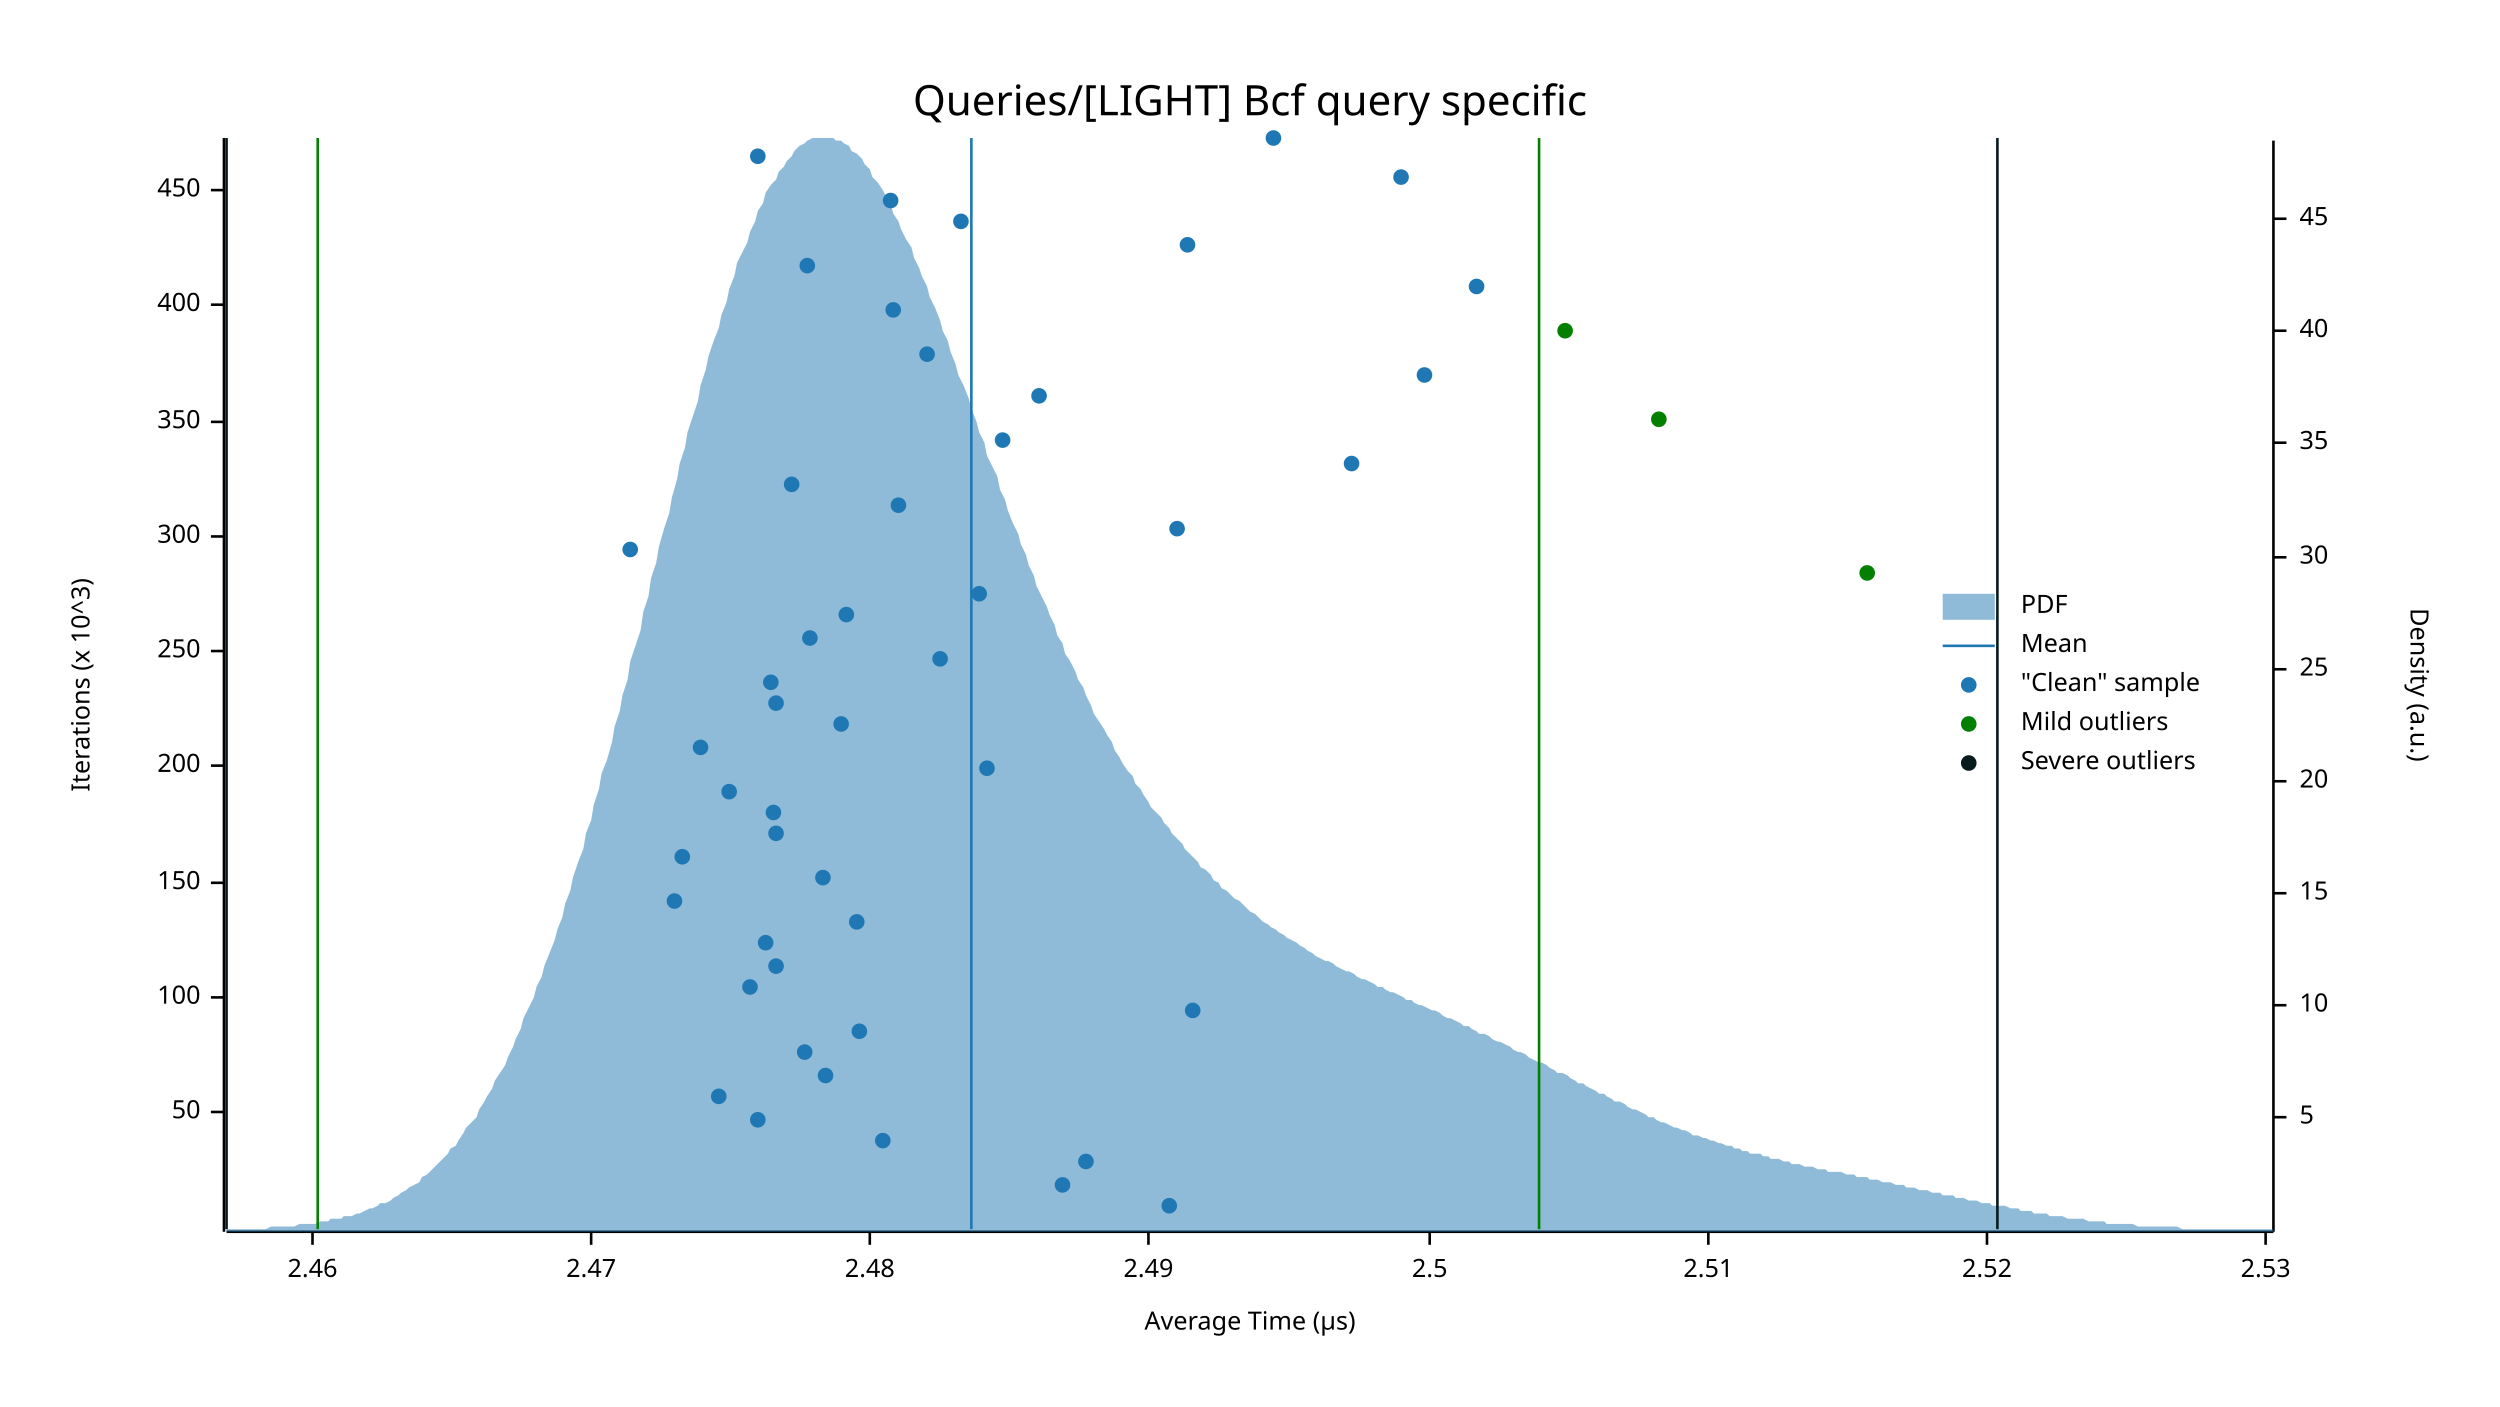
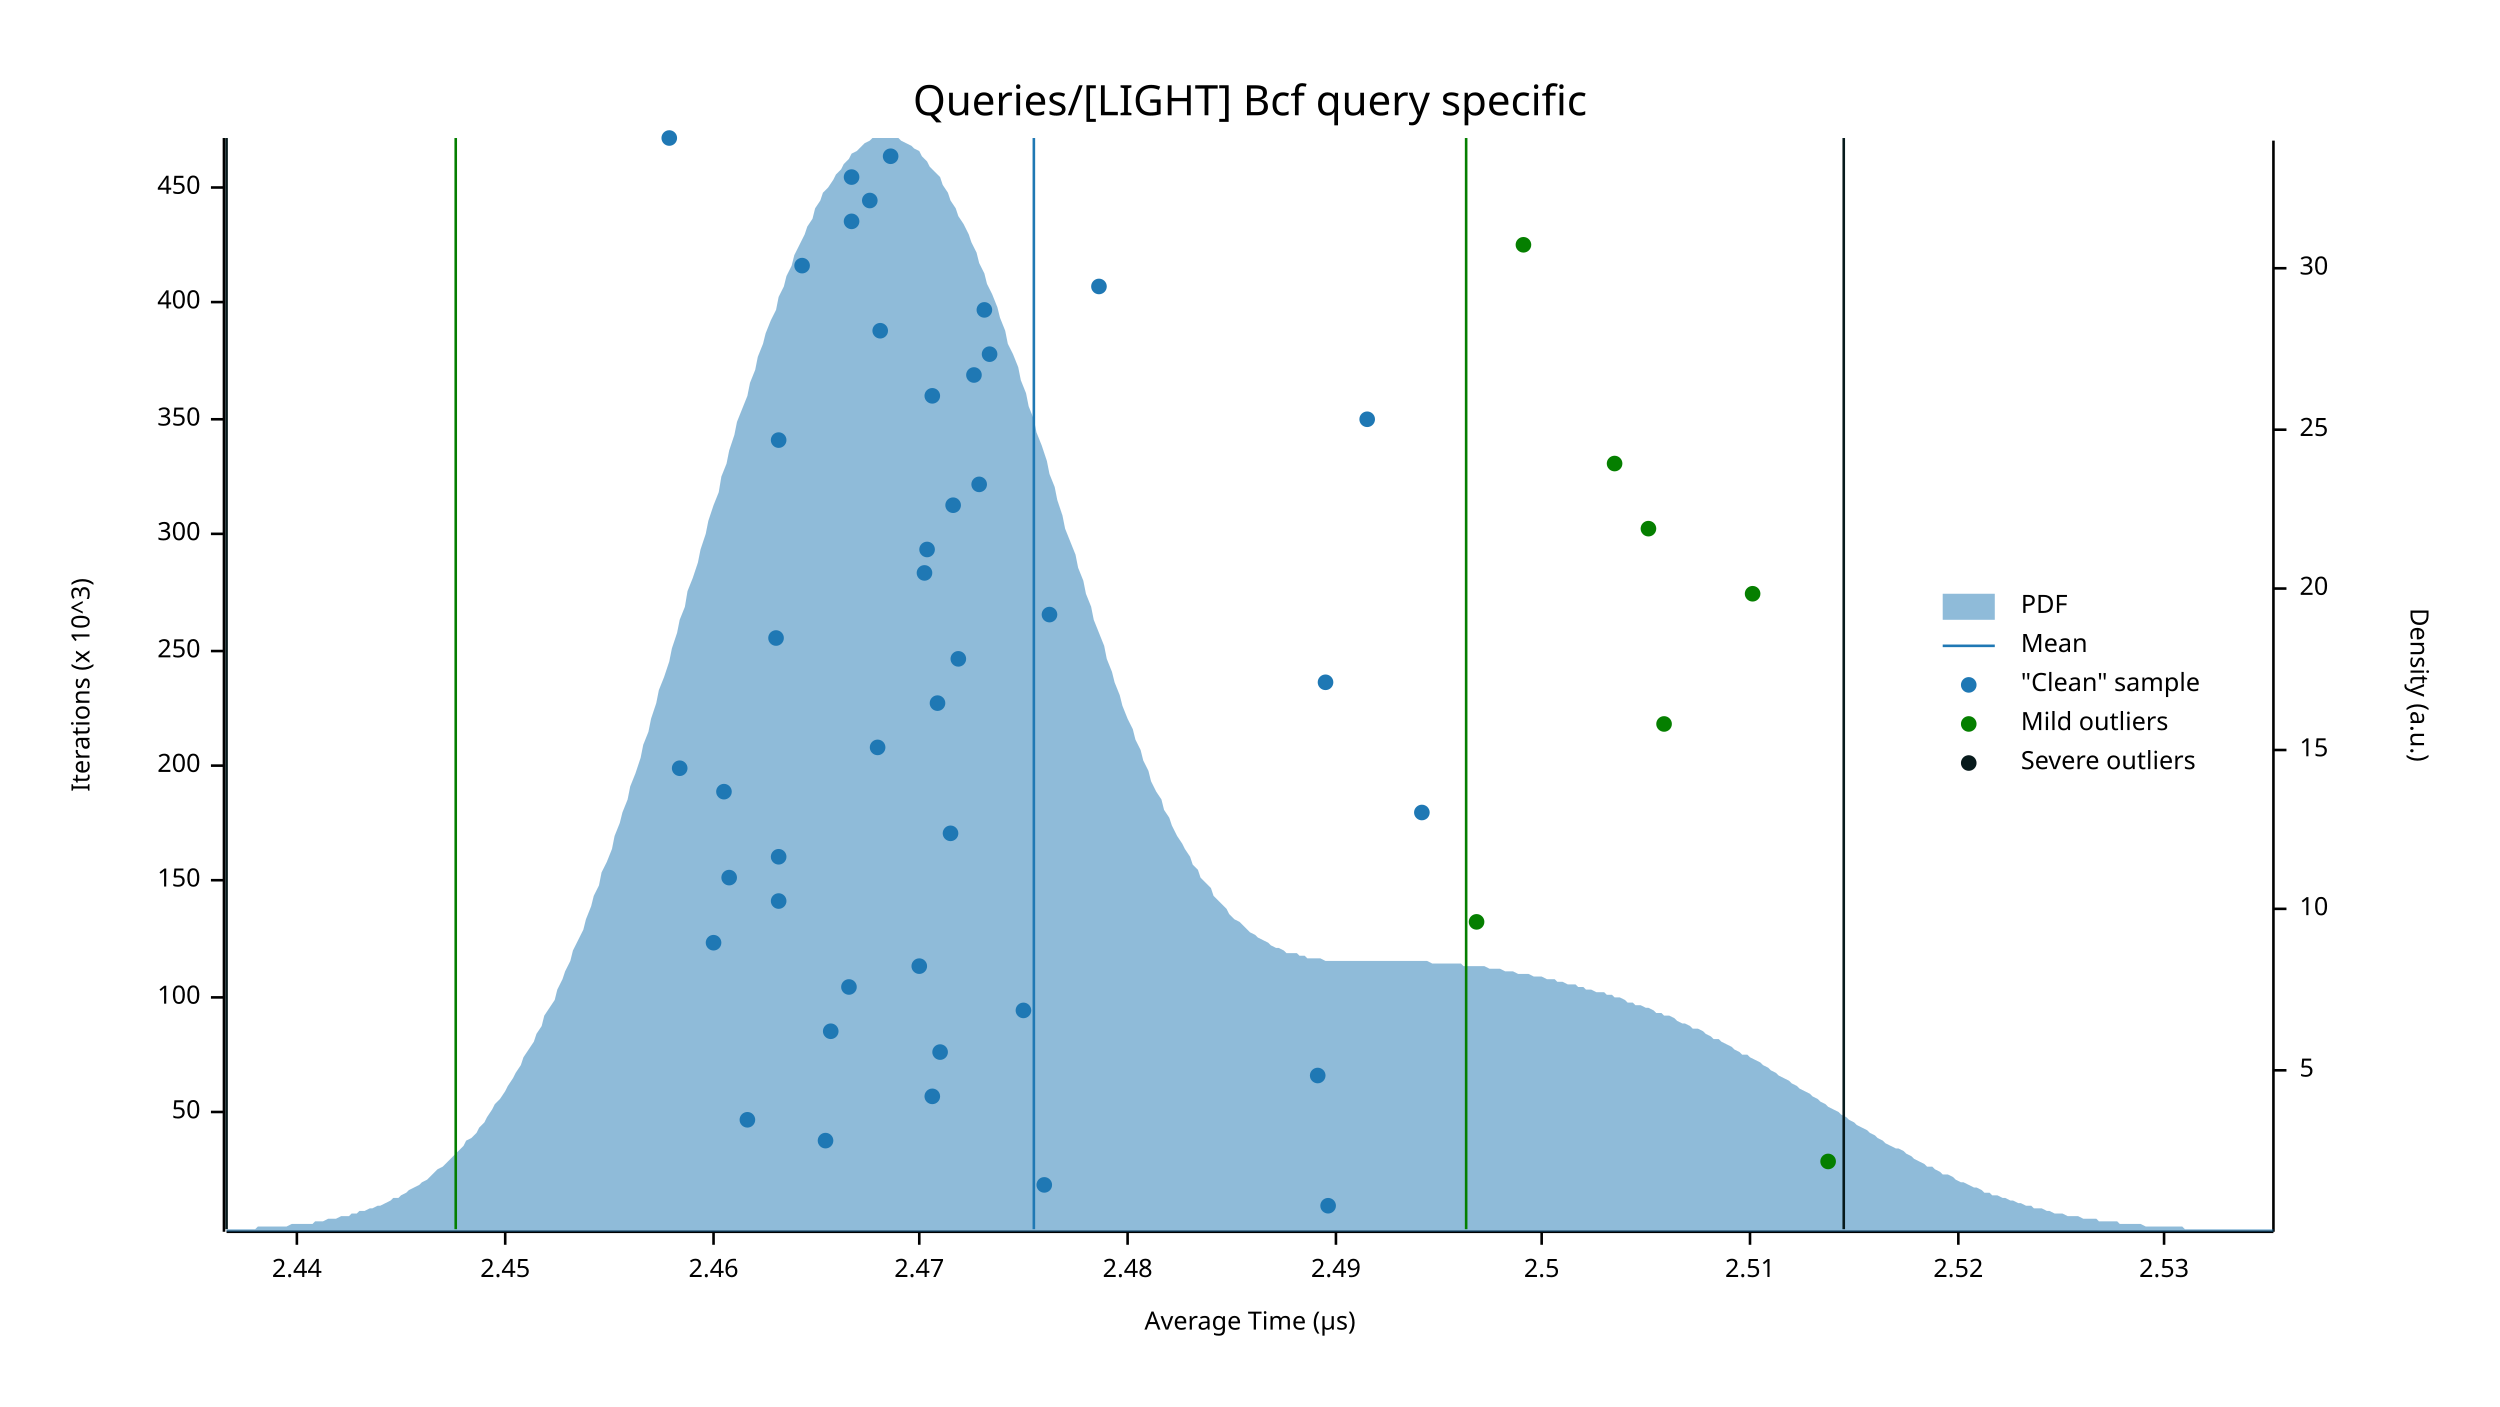
<svg xmlns="http://www.w3.org/2000/svg" width="960" height="540" viewBox="0 0 960 540">
  <text x="480" y="32" dy="0.76em" text-anchor="middle" font-family="sans-serif" font-size="16.129" opacity="1" fill="#000000">
Queries/[LIGHT] Bcf query specific
</text>
  <text x="27" y="263" dy="0.76em" text-anchor="middle" font-family="sans-serif" font-size="9.677" opacity="1" fill="#000000" transform="rotate(270, 27, 263)">
Iterations (x 10^3)
</text>
  <text x="480" y="513" dy="-0.5ex" text-anchor="middle" font-family="sans-serif" font-size="9.677" opacity="1" fill="#000000">
Average Time (µs)
</text>
  <polyline fill="none" opacity="1" stroke="#000000" stroke-width="1" points="86,53 86,473 " />
  <text x="77" y="427" dy="0.5ex" text-anchor="end" font-family="sans-serif" font-size="9.677" opacity="1" fill="#000000">
50
</text>
  <polyline fill="none" opacity="1" stroke="#000000" stroke-width="1" points="81,427 86,427 " />
  <text x="77" y="383" dy="0.5ex" text-anchor="end" font-family="sans-serif" font-size="9.677" opacity="1" fill="#000000">
100
</text>
  <polyline fill="none" opacity="1" stroke="#000000" stroke-width="1" points="81,383 86,383 " />
-   <text x="77" y="339" dy="0.5ex" text-anchor="end" font-family="sans-serif" font-size="9.677" opacity="1" fill="#000000">
+   <text x="77" y="338" dy="0.5ex" text-anchor="end" font-family="sans-serif" font-size="9.677" opacity="1" fill="#000000">
150
</text>
-   <polyline fill="none" opacity="1" stroke="#000000" stroke-width="1" points="81,339 86,339 " />
+   <polyline fill="none" opacity="1" stroke="#000000" stroke-width="1" points="81,338 86,338 " />
  <text x="77" y="294" dy="0.5ex" text-anchor="end" font-family="sans-serif" font-size="9.677" opacity="1" fill="#000000">
200
</text>
  <polyline fill="none" opacity="1" stroke="#000000" stroke-width="1" points="81,294 86,294 " />
  <text x="77" y="250" dy="0.5ex" text-anchor="end" font-family="sans-serif" font-size="9.677" opacity="1" fill="#000000">
250
</text>
  <polyline fill="none" opacity="1" stroke="#000000" stroke-width="1" points="81,250 86,250 " />
-   <text x="77" y="206" dy="0.5ex" text-anchor="end" font-family="sans-serif" font-size="9.677" opacity="1" fill="#000000">
+   <text x="77" y="205" dy="0.5ex" text-anchor="end" font-family="sans-serif" font-size="9.677" opacity="1" fill="#000000">
300
</text>
-   <polyline fill="none" opacity="1" stroke="#000000" stroke-width="1" points="81,206 86,206 " />
-   <text x="77" y="162" dy="0.5ex" text-anchor="end" font-family="sans-serif" font-size="9.677" opacity="1" fill="#000000">
+   <polyline fill="none" opacity="1" stroke="#000000" stroke-width="1" points="81,205 86,205 " />
+   <text x="77" y="161" dy="0.5ex" text-anchor="end" font-family="sans-serif" font-size="9.677" opacity="1" fill="#000000">
350
</text>
-   <polyline fill="none" opacity="1" stroke="#000000" stroke-width="1" points="81,162 86,162 " />
-   <text x="77" y="117" dy="0.5ex" text-anchor="end" font-family="sans-serif" font-size="9.677" opacity="1" fill="#000000">
+   <polyline fill="none" opacity="1" stroke="#000000" stroke-width="1" points="81,161 86,161 " />
+   <text x="77" y="116" dy="0.5ex" text-anchor="end" font-family="sans-serif" font-size="9.677" opacity="1" fill="#000000">
400
</text>
-   <polyline fill="none" opacity="1" stroke="#000000" stroke-width="1" points="81,117 86,117 " />
-   <text x="77" y="73" dy="0.5ex" text-anchor="end" font-family="sans-serif" font-size="9.677" opacity="1" fill="#000000">
+   <polyline fill="none" opacity="1" stroke="#000000" stroke-width="1" points="81,116 86,116 " />
+   <text x="77" y="72" dy="0.5ex" text-anchor="end" font-family="sans-serif" font-size="9.677" opacity="1" fill="#000000">
450
</text>
-   <polyline fill="none" opacity="1" stroke="#000000" stroke-width="1" points="81,73 86,73 " />
+   <polyline fill="none" opacity="1" stroke="#000000" stroke-width="1" points="81,72 86,72 " />
  <polyline fill="none" opacity="1" stroke="#000000" stroke-width="1" points="87,473 873,473 " />
-   <text x="120" y="483" dy="0.76em" text-anchor="middle" font-family="sans-serif" font-size="9.677" opacity="1" fill="#000000">
+   <text x="114" y="483" dy="0.76em" text-anchor="middle" font-family="sans-serif" font-size="9.677" opacity="1" fill="#000000">
+ 2.44
+ </text>
+   <polyline fill="none" opacity="1" stroke="#000000" stroke-width="1" points="114,473 114,478 " />
+   <text x="194" y="483" dy="0.76em" text-anchor="middle" font-family="sans-serif" font-size="9.677" opacity="1" fill="#000000">
+ 2.45
+ </text>
+   <polyline fill="none" opacity="1" stroke="#000000" stroke-width="1" points="194,473 194,478 " />
+   <text x="274" y="483" dy="0.76em" text-anchor="middle" font-family="sans-serif" font-size="9.677" opacity="1" fill="#000000">
2.46
</text>
-   <polyline fill="none" opacity="1" stroke="#000000" stroke-width="1" points="120,473 120,478 " />
-   <text x="227" y="483" dy="0.76em" text-anchor="middle" font-family="sans-serif" font-size="9.677" opacity="1" fill="#000000">
+   <polyline fill="none" opacity="1" stroke="#000000" stroke-width="1" points="274,473 274,478 " />
+   <text x="353" y="483" dy="0.76em" text-anchor="middle" font-family="sans-serif" font-size="9.677" opacity="1" fill="#000000">
2.47
</text>
-   <polyline fill="none" opacity="1" stroke="#000000" stroke-width="1" points="227,473 227,478 " />
-   <text x="334" y="483" dy="0.76em" text-anchor="middle" font-family="sans-serif" font-size="9.677" opacity="1" fill="#000000">
+   <polyline fill="none" opacity="1" stroke="#000000" stroke-width="1" points="353,473 353,478 " />
+   <text x="433" y="483" dy="0.76em" text-anchor="middle" font-family="sans-serif" font-size="9.677" opacity="1" fill="#000000">
2.48
</text>
-   <polyline fill="none" opacity="1" stroke="#000000" stroke-width="1" points="334,473 334,478 " />
-   <text x="441" y="483" dy="0.76em" text-anchor="middle" font-family="sans-serif" font-size="9.677" opacity="1" fill="#000000">
+   <polyline fill="none" opacity="1" stroke="#000000" stroke-width="1" points="433,473 433,478 " />
+   <text x="513" y="483" dy="0.76em" text-anchor="middle" font-family="sans-serif" font-size="9.677" opacity="1" fill="#000000">
2.49
</text>
-   <polyline fill="none" opacity="1" stroke="#000000" stroke-width="1" points="441,473 441,478 " />
-   <text x="549" y="483" dy="0.76em" text-anchor="middle" font-family="sans-serif" font-size="9.677" opacity="1" fill="#000000">
+   <polyline fill="none" opacity="1" stroke="#000000" stroke-width="1" points="513,473 513,478 " />
+   <text x="592" y="483" dy="0.76em" text-anchor="middle" font-family="sans-serif" font-size="9.677" opacity="1" fill="#000000">
2.5
</text>
-   <polyline fill="none" opacity="1" stroke="#000000" stroke-width="1" points="549,473 549,478 " />
-   <text x="656" y="483" dy="0.76em" text-anchor="middle" font-family="sans-serif" font-size="9.677" opacity="1" fill="#000000">
+   <polyline fill="none" opacity="1" stroke="#000000" stroke-width="1" points="592,473 592,478 " />
+   <text x="672" y="483" dy="0.76em" text-anchor="middle" font-family="sans-serif" font-size="9.677" opacity="1" fill="#000000">
2.51
</text>
-   <polyline fill="none" opacity="1" stroke="#000000" stroke-width="1" points="656,473 656,478 " />
-   <text x="763" y="483" dy="0.76em" text-anchor="middle" font-family="sans-serif" font-size="9.677" opacity="1" fill="#000000">
+   <polyline fill="none" opacity="1" stroke="#000000" stroke-width="1" points="672,473 672,478 " />
+   <text x="752" y="483" dy="0.76em" text-anchor="middle" font-family="sans-serif" font-size="9.677" opacity="1" fill="#000000">
2.52
</text>
-   <polyline fill="none" opacity="1" stroke="#000000" stroke-width="1" points="763,473 763,478 " />
-   <text x="870" y="483" dy="0.76em" text-anchor="middle" font-family="sans-serif" font-size="9.677" opacity="1" fill="#000000">
+   <polyline fill="none" opacity="1" stroke="#000000" stroke-width="1" points="752,473 752,478 " />
+   <text x="831" y="483" dy="0.76em" text-anchor="middle" font-family="sans-serif" font-size="9.677" opacity="1" fill="#000000">
2.53
</text>
-   <polyline fill="none" opacity="1" stroke="#000000" stroke-width="1" points="870,473 870,478 " />
+   <polyline fill="none" opacity="1" stroke="#000000" stroke-width="1" points="831,473 831,478 " />
  <text x="933" y="263" dy="0.76em" text-anchor="middle" font-family="sans-serif" font-size="9.677" opacity="1" fill="#000000" transform="rotate(90, 933, 263)">
Density (a.u.)
</text>
  <polyline fill="none" opacity="1" stroke="#000000" stroke-width="1" points="873,54 873,473 " />
-   <text x="883" y="429" dy="0.5ex" text-anchor="start" font-family="sans-serif" font-size="9.677" opacity="1" fill="#000000">
+   <text x="883" y="411" dy="0.5ex" text-anchor="start" font-family="sans-serif" font-size="9.677" opacity="1" fill="#000000">
5
</text>
-   <polyline fill="none" opacity="1" stroke="#000000" stroke-width="1" points="873,429 878,429 " />
-   <text x="883" y="386" dy="0.5ex" text-anchor="start" font-family="sans-serif" font-size="9.677" opacity="1" fill="#000000">
+   <polyline fill="none" opacity="1" stroke="#000000" stroke-width="1" points="873,411 878,411 " />
+   <text x="883" y="349" dy="0.5ex" text-anchor="start" font-family="sans-serif" font-size="9.677" opacity="1" fill="#000000">
10
</text>
-   <polyline fill="none" opacity="1" stroke="#000000" stroke-width="1" points="873,386 878,386 " />
-   <text x="883" y="343" dy="0.5ex" text-anchor="start" font-family="sans-serif" font-size="9.677" opacity="1" fill="#000000">
+   <polyline fill="none" opacity="1" stroke="#000000" stroke-width="1" points="873,349 878,349 " />
+   <text x="883" y="288" dy="0.5ex" text-anchor="start" font-family="sans-serif" font-size="9.677" opacity="1" fill="#000000">
15
</text>
-   <polyline fill="none" opacity="1" stroke="#000000" stroke-width="1" points="873,343 878,343 " />
-   <text x="883" y="300" dy="0.5ex" text-anchor="start" font-family="sans-serif" font-size="9.677" opacity="1" fill="#000000">
+   <polyline fill="none" opacity="1" stroke="#000000" stroke-width="1" points="873,288 878,288 " />
+   <text x="883" y="226" dy="0.5ex" text-anchor="start" font-family="sans-serif" font-size="9.677" opacity="1" fill="#000000">
20
</text>
-   <polyline fill="none" opacity="1" stroke="#000000" stroke-width="1" points="873,300 878,300 " />
-   <text x="883" y="257" dy="0.5ex" text-anchor="start" font-family="sans-serif" font-size="9.677" opacity="1" fill="#000000">
+   <polyline fill="none" opacity="1" stroke="#000000" stroke-width="1" points="873,226 878,226 " />
+   <text x="883" y="165" dy="0.5ex" text-anchor="start" font-family="sans-serif" font-size="9.677" opacity="1" fill="#000000">
25
</text>
-   <polyline fill="none" opacity="1" stroke="#000000" stroke-width="1" points="873,257 878,257 " />
-   <text x="883" y="214" dy="0.5ex" text-anchor="start" font-family="sans-serif" font-size="9.677" opacity="1" fill="#000000">
+   <polyline fill="none" opacity="1" stroke="#000000" stroke-width="1" points="873,165 878,165 " />
+   <text x="883" y="103" dy="0.5ex" text-anchor="start" font-family="sans-serif" font-size="9.677" opacity="1" fill="#000000">
30
</text>
-   <polyline fill="none" opacity="1" stroke="#000000" stroke-width="1" points="873,214 878,214 " />
-   <text x="883" y="170" dy="0.5ex" text-anchor="start" font-family="sans-serif" font-size="9.677" opacity="1" fill="#000000">
- 35
- </text>
-   <polyline fill="none" opacity="1" stroke="#000000" stroke-width="1" points="873,170 878,170 " />
-   <text x="883" y="127" dy="0.5ex" text-anchor="start" font-family="sans-serif" font-size="9.677" opacity="1" fill="#000000">
- 40
- </text>
-   <polyline fill="none" opacity="1" stroke="#000000" stroke-width="1" points="873,127 878,127 " />
-   <text x="883" y="84" dy="0.5ex" text-anchor="start" font-family="sans-serif" font-size="9.677" opacity="1" fill="#000000">
- 45
- </text>
-   <polyline fill="none" opacity="1" stroke="#000000" stroke-width="1" points="873,84 878,84 " />
-   <polygon opacity="0.5" fill="#1F78B4" points="87,472 88,472 90,472 91,472 93,472 94,472 96,472 98,472 99,472 101,472 102,472 104,471 105,471 107,471 109,471 110,471 112,471 113,471 115,470 116,470 118,470 120,470 121,470 123,469 124,469 126,469 127,468 129,468 131,468 132,467 134,467 135,467 137,466 138,466 140,465 142,464 143,464 145,463 146,462 148,462 150,461 151,460 153,459 154,458 156,457 157,456 159,455 161,454 162,452 164,451 165,450 167,448 168,447 170,445 172,443 173,441 175,440 176,438 178,435 179,433 181,431 183,429 184,426 186,423 187,421 189,418 190,415 192,412 194,409 195,406 197,402 198,399 200,395 201,391 203,387 205,383 206,379 208,375 209,371 211,366 213,361 214,357 216,352 217,347 219,342 220,337 222,331 224,326 225,320 227,315 228,309 230,303 231,297 233,292 235,285 236,279 238,273 239,267 241,261 242,254 244,248 246,242 247,235 249,229 250,222 252,216 253,210 255,203 257,197 258,191 260,184 261,178 263,172 264,166 266,160 268,154 269,148 271,142 272,137 274,131 276,126 277,121 279,116 280,111 282,106 283,101 285,97 287,93 288,89 290,85 291,81 293,78 294,74 296,71 298,69 299,66 301,64 302,62 304,60 305,58 307,56 309,55 310,54 312,53 313,53 315,53 316,53 318,53 320,53 321,54 323,54 324,55 326,56 327,58 329,59 331,61 332,63 334,65 335,68 337,70 339,73 340,75 342,78 343,82 345,85 346,88 348,92 350,95 351,99 353,103 354,106 356,110 357,114 359,118 361,123 362,127 364,131 365,135 367,140 368,144 370,148 372,153 373,157 375,162 376,166 378,170 379,175 381,179 383,183 384,188 386,192 387,196 389,201 391,205 392,209 394,213 395,217 397,221 398,225 400,229 402,233 403,236 405,240 406,244 408,247 409,251 411,254 413,258 414,261 416,264 417,267 419,271 420,274 422,277 424,280 425,282 427,285 428,288 430,291 431,293 433,296 435,298 436,301 438,303 439,305 441,308 442,310 444,312 446,314 447,316 449,318 450,320 452,322 454,324 455,326 457,328 458,329 460,331 461,333 463,334 465,336 466,338 468,339 469,341 471,342 472,343 474,345 476,346 477,347 479,349 480,350 482,351 483,352 485,354 487,355 488,356 490,357 491,358 493,359 494,360 496,361 498,362 499,363 501,364 502,365 504,366 505,367 507,368 509,369 510,369 512,370 513,371 515,372 517,373 518,373 520,374 521,375 523,376 524,376 526,377 528,378 529,379 531,379 532,380 534,381 535,381 537,382 539,383 540,384 542,384 543,385 545,386 546,386 548,387 550,388 551,388 553,389 554,390 556,391 557,391 559,392 561,393 562,394 564,394 565,395 567,396 568,397 570,397 572,398 573,399 575,400 576,400 578,401 580,402 581,403 583,404 584,404 586,405 587,406 589,407 591,408 592,408 594,409 595,410 597,411 598,412 600,412 602,413 603,414 605,415 606,416 608,416 609,417 611,418 613,419 614,420 616,420 617,421 619,422 620,423 622,423 624,424 625,425 627,426 628,426 630,427 632,428 633,429 635,429 636,430 638,431 639,431 641,432 643,433 644,433 646,434 647,434 649,435 650,436 652,436 654,437 655,437 657,438 658,438 660,439 661,439 663,440 665,440 666,441 668,441 669,442 671,442 672,443 674,443 676,443 677,444 679,444 680,445 682,445 683,445 685,446 687,446 688,447 690,447 691,447 693,448 695,448 696,448 698,449 699,449 701,449 702,450 704,450 706,450 707,450 709,451 710,451 712,451 713,452 715,452 717,452 718,453 720,453 721,453 723,454 724,454 726,454 728,455 729,455 731,455 732,456 734,456 735,456 737,457 739,457 740,457 742,458 743,458 745,458 746,459 748,459 750,459 751,460 753,460 754,460 756,461 758,461 759,461 761,462 762,462 764,462 765,463 767,463 769,463 770,463 772,464 773,464 775,464 776,465 778,465 780,465 781,466 783,466 784,466 786,466 787,467 789,467 791,467 792,467 794,468 795,468 797,468 798,468 800,468 802,469 803,469 805,469 806,469 808,469 809,470 811,470 813,470 814,470 816,470 817,470 819,470 821,471 822,471 824,471 825,471 827,471 828,471 830,471 832,471 833,471 835,471 836,471 838,472 839,472 841,472 843,472 844,472 846,472 847,472 849,472 850,472 852,472 854,472 855,472 857,472 858,472 860,472 861,472 863,472 865,472 866,472 868,472 869,472 871,472 873,472 873,473 87,473 " />
-   <polyline fill="none" opacity="1" stroke="#1F78B4" stroke-width="1" points="373,472 373,53 " />
-   <polyline fill="none" opacity="1" stroke="#057F00" stroke-width="1" points="122,472 122,53 " />
-   <polyline fill="none" opacity="1" stroke="#057F00" stroke-width="1" points="591,472 591,53 " />
+   <polyline fill="none" opacity="1" stroke="#000000" stroke-width="1" points="873,103 878,103 " />
+   <polygon opacity="0.5" fill="#1F78B4" points="87,472 88,472 90,472 91,472 93,472 94,472 96,472 98,472 99,471 101,471 102,471 104,471 105,471 107,471 109,471 110,471 112,470 113,470 115,470 116,470 118,470 120,470 121,469 123,469 124,469 126,468 127,468 129,468 131,467 132,467 134,467 135,466 137,466 138,465 140,465 142,464 143,464 145,463 146,463 148,462 150,461 151,460 153,460 154,459 156,458 157,457 159,456 161,455 162,454 164,453 165,452 167,450 168,449 170,448 172,446 173,445 175,443 176,442 178,440 179,438 181,437 183,435 184,433 186,431 187,429 189,426 190,424 192,422 194,419 195,417 197,414 198,412 200,409 201,406 203,403 205,400 206,397 208,394 209,390 211,387 213,384 214,380 216,376 217,373 219,369 220,365 222,361 224,357 225,353 227,348 228,344 230,340 231,335 233,331 235,326 236,321 238,316 239,312 241,307 242,302 244,297 246,291 247,286 249,281 250,276 252,270 253,265 255,260 257,254 258,249 260,243 261,238 263,233 264,227 266,222 268,216 269,211 271,205 272,200 274,194 276,189 277,183 279,178 280,173 282,167 283,162 285,157 287,152 288,147 290,142 291,137 293,132 294,128 296,123 298,119 299,114 301,110 302,106 304,102 305,98 307,94 309,90 310,87 312,84 313,80 315,77 316,74 318,72 320,69 321,67 323,65 324,63 326,61 327,59 329,58 331,56 332,55 334,54 335,53 337,53 339,53 340,53 342,53 343,53 345,53 346,54 348,55 350,56 351,57 353,58 354,60 356,62 357,64 359,66 361,68 362,71 364,74 365,77 367,80 368,83 370,86 372,90 373,93 375,97 376,101 378,105 379,109 381,113 383,118 384,122 386,127 387,132 389,136 391,141 392,146 394,151 395,156 397,161 398,166 400,171 402,177 403,182 405,187 406,192 408,198 409,203 411,208 413,213 414,218 416,223 417,228 419,233 420,238 422,243 424,248 425,253 427,258 428,262 430,267 431,271 433,276 435,280 436,284 438,288 439,292 441,296 442,300 444,304 446,307 447,311 449,314 450,317 452,321 454,324 455,326 457,329 458,332 460,334 461,337 463,339 465,341 466,344 468,346 469,347 471,349 472,351 474,353 476,354 477,355 479,357 480,358 482,359 483,360 485,361 487,362 488,363 490,364 491,364 493,365 494,366 496,366 498,366 499,367 501,367 502,368 504,368 505,368 507,368 509,369 510,369 512,369 513,369 515,369 517,369 518,369 520,369 521,369 523,369 524,369 526,369 528,369 529,369 531,369 532,369 534,369 535,369 537,369 539,369 540,369 542,369 543,369 545,369 546,369 548,369 550,370 551,370 553,370 554,370 556,370 557,370 559,370 561,370 562,371 564,371 565,371 567,371 568,371 570,371 572,372 573,372 575,372 576,372 578,373 580,373 581,373 583,374 584,374 586,374 587,374 589,375 591,375 592,375 594,376 595,376 597,376 598,377 600,377 602,378 603,378 605,378 606,379 608,379 609,380 611,380 613,381 614,381 616,381 617,382 619,382 620,383 622,383 624,384 625,385 627,385 628,386 630,386 632,387 633,387 635,388 636,389 638,389 639,390 641,390 643,391 644,392 646,393 647,393 649,394 650,395 652,395 654,396 655,397 657,398 658,399 660,399 661,400 663,401 665,402 666,403 668,404 669,405 671,405 672,406 674,407 676,408 677,409 679,410 680,411 682,412 683,413 685,414 687,415 688,416 690,417 691,418 693,419 695,420 696,421 698,422 699,423 701,424 702,425 704,426 706,427 707,428 709,429 710,430 712,431 713,432 715,433 717,434 718,435 720,436 721,437 723,438 724,439 726,440 728,441 729,441 731,442 732,443 734,444 735,445 737,446 739,447 740,448 742,448 743,449 745,450 746,451 748,451 750,452 751,453 753,454 754,454 756,455 758,456 759,456 761,457 762,458 764,458 765,459 767,459 769,460 770,460 772,461 773,461 775,462 776,462 778,463 780,463 781,464 783,464 784,464 786,465 787,465 789,466 791,466 792,466 794,467 795,467 797,467 798,467 800,468 802,468 803,468 805,468 806,469 808,469 809,469 811,469 813,469 814,470 816,470 817,470 819,470 821,470 822,470 824,471 825,471 827,471 828,471 830,471 832,471 833,471 835,471 836,471 838,471 839,472 841,472 843,472 844,472 846,472 847,472 849,472 850,472 852,472 854,472 855,472 857,472 858,472 860,472 861,472 863,472 865,472 866,472 868,472 869,472 871,472 873,472 873,473 87,473 " />
+   <polyline fill="none" opacity="1" stroke="#1F78B4" stroke-width="1" points="397,472 397,53 " />
+   <polyline fill="none" opacity="1" stroke="#057F00" stroke-width="1" points="175,472 175,53 " />
+   <polyline fill="none" opacity="1" stroke="#057F00" stroke-width="1" points="563,472 563,53 " />
  <polyline fill="none" opacity="1" stroke="#071A1C" stroke-width="1" points="87,472 87,53 " />
-   <polyline fill="none" opacity="1" stroke="#071A1C" stroke-width="1" points="767,472 767,53 " />
-   <circle cx="449" cy="463" r="3" opacity="1" fill="#1F78B4" stroke="none" stroke-width="1" />
-   <circle cx="408" cy="455" r="3" opacity="1" fill="#1F78B4" stroke="none" stroke-width="1" />
-   <circle cx="417" cy="446" r="3" opacity="1" fill="#1F78B4" stroke="none" stroke-width="1" />
-   <circle cx="339" cy="438" r="3" opacity="1" fill="#1F78B4" stroke="none" stroke-width="1" />
-   <circle cx="291" cy="430" r="3" opacity="1" fill="#1F78B4" stroke="none" stroke-width="1" />
-   <circle cx="276" cy="421" r="3" opacity="1" fill="#1F78B4" stroke="none" stroke-width="1" />
-   <circle cx="317" cy="413" r="3" opacity="1" fill="#1F78B4" stroke="none" stroke-width="1" />
-   <circle cx="309" cy="404" r="3" opacity="1" fill="#1F78B4" stroke="none" stroke-width="1" />
-   <circle cx="330" cy="396" r="3" opacity="1" fill="#1F78B4" stroke="none" stroke-width="1" />
-   <circle cx="458" cy="388" r="3" opacity="1" fill="#1F78B4" stroke="none" stroke-width="1" />
-   <circle cx="288" cy="379" r="3" opacity="1" fill="#1F78B4" stroke="none" stroke-width="1" />
-   <circle cx="298" cy="371" r="3" opacity="1" fill="#1F78B4" stroke="none" stroke-width="1" />
-   <circle cx="294" cy="362" r="3" opacity="1" fill="#1F78B4" stroke="none" stroke-width="1" />
-   <circle cx="329" cy="354" r="3" opacity="1" fill="#1F78B4" stroke="none" stroke-width="1" />
-   <circle cx="259" cy="346" r="3" opacity="1" fill="#1F78B4" stroke="none" stroke-width="1" />
-   <circle cx="316" cy="337" r="3" opacity="1" fill="#1F78B4" stroke="none" stroke-width="1" />
-   <circle cx="262" cy="329" r="3" opacity="1" fill="#1F78B4" stroke="none" stroke-width="1" />
-   <circle cx="298" cy="320" r="3" opacity="1" fill="#1F78B4" stroke="none" stroke-width="1" />
-   <circle cx="297" cy="312" r="3" opacity="1" fill="#1F78B4" stroke="none" stroke-width="1" />
-   <circle cx="280" cy="304" r="3" opacity="1" fill="#1F78B4" stroke="none" stroke-width="1" />
-   <circle cx="379" cy="295" r="3" opacity="1" fill="#1F78B4" stroke="none" stroke-width="1" />
-   <circle cx="269" cy="287" r="3" opacity="1" fill="#1F78B4" stroke="none" stroke-width="1" />
-   <circle cx="323" cy="278" r="3" opacity="1" fill="#1F78B4" stroke="none" stroke-width="1" />
-   <circle cx="298" cy="270" r="3" opacity="1" fill="#1F78B4" stroke="none" stroke-width="1" />
-   <circle cx="296" cy="262" r="3" opacity="1" fill="#1F78B4" stroke="none" stroke-width="1" />
-   <circle cx="361" cy="253" r="3" opacity="1" fill="#1F78B4" stroke="none" stroke-width="1" />
-   <circle cx="311" cy="245" r="3" opacity="1" fill="#1F78B4" stroke="none" stroke-width="1" />
-   <circle cx="325" cy="236" r="3" opacity="1" fill="#1F78B4" stroke="none" stroke-width="1" />
-   <circle cx="376" cy="228" r="3" opacity="1" fill="#1F78B4" stroke="none" stroke-width="1" />
-   <circle cx="242" cy="211" r="3" opacity="1" fill="#1F78B4" stroke="none" stroke-width="1" />
-   <circle cx="452" cy="203" r="3" opacity="1" fill="#1F78B4" stroke="none" stroke-width="1" />
-   <circle cx="345" cy="194" r="3" opacity="1" fill="#1F78B4" stroke="none" stroke-width="1" />
-   <circle cx="304" cy="186" r="3" opacity="1" fill="#1F78B4" stroke="none" stroke-width="1" />
-   <circle cx="519" cy="178" r="3" opacity="1" fill="#1F78B4" stroke="none" stroke-width="1" />
-   <circle cx="385" cy="169" r="3" opacity="1" fill="#1F78B4" stroke="none" stroke-width="1" />
-   <circle cx="399" cy="152" r="3" opacity="1" fill="#1F78B4" stroke="none" stroke-width="1" />
-   <circle cx="547" cy="144" r="3" opacity="1" fill="#1F78B4" stroke="none" stroke-width="1" />
-   <circle cx="356" cy="136" r="3" opacity="1" fill="#1F78B4" stroke="none" stroke-width="1" />
-   <circle cx="343" cy="119" r="3" opacity="1" fill="#1F78B4" stroke="none" stroke-width="1" />
-   <circle cx="567" cy="110" r="3" opacity="1" fill="#1F78B4" stroke="none" stroke-width="1" />
-   <circle cx="310" cy="102" r="3" opacity="1" fill="#1F78B4" stroke="none" stroke-width="1" />
-   <circle cx="456" cy="94" r="3" opacity="1" fill="#1F78B4" stroke="none" stroke-width="1" />
-   <circle cx="369" cy="85" r="3" opacity="1" fill="#1F78B4" stroke="none" stroke-width="1" />
-   <circle cx="342" cy="77" r="3" opacity="1" fill="#1F78B4" stroke="none" stroke-width="1" />
-   <circle cx="538" cy="68" r="3" opacity="1" fill="#1F78B4" stroke="none" stroke-width="1" />
-   <circle cx="291" cy="60" r="3" opacity="1" fill="#1F78B4" stroke="none" stroke-width="1" />
-   <circle cx="489" cy="53" r="3" opacity="1" fill="#1F78B4" stroke="none" stroke-width="1" />
-   <circle cx="717" cy="220" r="3" opacity="1" fill="#057F00" stroke="none" stroke-width="1" />
-   <circle cx="637" cy="161" r="3" opacity="1" fill="#057F00" stroke="none" stroke-width="1" />
-   <circle cx="601" cy="127" r="3" opacity="1" fill="#057F00" stroke="none" stroke-width="1" />
+   <polyline fill="none" opacity="1" stroke="#071A1C" stroke-width="1" points="708,472 708,53 " />
+   <circle cx="510" cy="463" r="3" opacity="1" fill="#1F78B4" stroke="none" stroke-width="1" />
+   <circle cx="401" cy="455" r="3" opacity="1" fill="#1F78B4" stroke="none" stroke-width="1" />
+   <circle cx="317" cy="438" r="3" opacity="1" fill="#1F78B4" stroke="none" stroke-width="1" />
+   <circle cx="287" cy="430" r="3" opacity="1" fill="#1F78B4" stroke="none" stroke-width="1" />
+   <circle cx="358" cy="421" r="3" opacity="1" fill="#1F78B4" stroke="none" stroke-width="1" />
+   <circle cx="506" cy="413" r="3" opacity="1" fill="#1F78B4" stroke="none" stroke-width="1" />
+   <circle cx="361" cy="404" r="3" opacity="1" fill="#1F78B4" stroke="none" stroke-width="1" />
+   <circle cx="319" cy="396" r="3" opacity="1" fill="#1F78B4" stroke="none" stroke-width="1" />
+   <circle cx="393" cy="388" r="3" opacity="1" fill="#1F78B4" stroke="none" stroke-width="1" />
+   <circle cx="326" cy="379" r="3" opacity="1" fill="#1F78B4" stroke="none" stroke-width="1" />
+   <circle cx="353" cy="371" r="3" opacity="1" fill="#1F78B4" stroke="none" stroke-width="1" />
+   <circle cx="274" cy="362" r="3" opacity="1" fill="#1F78B4" stroke="none" stroke-width="1" />
+   <circle cx="299" cy="346" r="3" opacity="1" fill="#1F78B4" stroke="none" stroke-width="1" />
+   <circle cx="280" cy="337" r="3" opacity="1" fill="#1F78B4" stroke="none" stroke-width="1" />
+   <circle cx="299" cy="329" r="3" opacity="1" fill="#1F78B4" stroke="none" stroke-width="1" />
+   <circle cx="365" cy="320" r="3" opacity="1" fill="#1F78B4" stroke="none" stroke-width="1" />
+   <circle cx="546" cy="312" r="3" opacity="1" fill="#1F78B4" stroke="none" stroke-width="1" />
+   <circle cx="278" cy="304" r="3" opacity="1" fill="#1F78B4" stroke="none" stroke-width="1" />
+   <circle cx="261" cy="295" r="3" opacity="1" fill="#1F78B4" stroke="none" stroke-width="1" />
+   <circle cx="337" cy="287" r="3" opacity="1" fill="#1F78B4" stroke="none" stroke-width="1" />
+   <circle cx="360" cy="270" r="3" opacity="1" fill="#1F78B4" stroke="none" stroke-width="1" />
+   <circle cx="509" cy="262" r="3" opacity="1" fill="#1F78B4" stroke="none" stroke-width="1" />
+   <circle cx="368" cy="253" r="3" opacity="1" fill="#1F78B4" stroke="none" stroke-width="1" />
+   <circle cx="298" cy="245" r="3" opacity="1" fill="#1F78B4" stroke="none" stroke-width="1" />
+   <circle cx="403" cy="236" r="3" opacity="1" fill="#1F78B4" stroke="none" stroke-width="1" />
+   <circle cx="355" cy="220" r="3" opacity="1" fill="#1F78B4" stroke="none" stroke-width="1" />
+   <circle cx="356" cy="211" r="3" opacity="1" fill="#1F78B4" stroke="none" stroke-width="1" />
+   <circle cx="366" cy="194" r="3" opacity="1" fill="#1F78B4" stroke="none" stroke-width="1" />
+   <circle cx="376" cy="186" r="3" opacity="1" fill="#1F78B4" stroke="none" stroke-width="1" />
+   <circle cx="299" cy="169" r="3" opacity="1" fill="#1F78B4" stroke="none" stroke-width="1" />
+   <circle cx="525" cy="161" r="3" opacity="1" fill="#1F78B4" stroke="none" stroke-width="1" />
+   <circle cx="358" cy="152" r="3" opacity="1" fill="#1F78B4" stroke="none" stroke-width="1" />
+   <circle cx="374" cy="144" r="3" opacity="1" fill="#1F78B4" stroke="none" stroke-width="1" />
+   <circle cx="380" cy="136" r="3" opacity="1" fill="#1F78B4" stroke="none" stroke-width="1" />
+   <circle cx="338" cy="127" r="3" opacity="1" fill="#1F78B4" stroke="none" stroke-width="1" />
+   <circle cx="378" cy="119" r="3" opacity="1" fill="#1F78B4" stroke="none" stroke-width="1" />
+   <circle cx="422" cy="110" r="3" opacity="1" fill="#1F78B4" stroke="none" stroke-width="1" />
+   <circle cx="308" cy="102" r="3" opacity="1" fill="#1F78B4" stroke="none" stroke-width="1" />
+   <circle cx="327" cy="85" r="3" opacity="1" fill="#1F78B4" stroke="none" stroke-width="1" />
+   <circle cx="334" cy="77" r="3" opacity="1" fill="#1F78B4" stroke="none" stroke-width="1" />
+   <circle cx="327" cy="68" r="3" opacity="1" fill="#1F78B4" stroke="none" stroke-width="1" />
+   <circle cx="342" cy="60" r="3" opacity="1" fill="#1F78B4" stroke="none" stroke-width="1" />
+   <circle cx="257" cy="53" r="3" opacity="1" fill="#1F78B4" stroke="none" stroke-width="1" />
+   <circle cx="702" cy="446" r="3" opacity="1" fill="#057F00" stroke="none" stroke-width="1" />
+   <circle cx="567" cy="354" r="3" opacity="1" fill="#057F00" stroke="none" stroke-width="1" />
+   <circle cx="639" cy="278" r="3" opacity="1" fill="#057F00" stroke="none" stroke-width="1" />
+   <circle cx="673" cy="228" r="3" opacity="1" fill="#057F00" stroke="none" stroke-width="1" />
+   <circle cx="633" cy="203" r="3" opacity="1" fill="#057F00" stroke="none" stroke-width="1" />
+   <circle cx="620" cy="178" r="3" opacity="1" fill="#057F00" stroke="none" stroke-width="1" />
+   <circle cx="585" cy="94" r="3" opacity="1" fill="#057F00" stroke="none" stroke-width="1" />
  <text x="776" y="228" dy="0.76em" text-anchor="start" font-family="sans-serif" font-size="9.677" opacity="1" fill="#000000">
PDF
</text>
  <text x="776" y="243" dy="0.76em" text-anchor="start" font-family="sans-serif" font-size="9.677" opacity="1" fill="#000000">
Mean
</text>
  <text x="776" y="258" dy="0.76em" text-anchor="start" font-family="sans-serif" font-size="9.677" opacity="1" fill="#000000">
"Clean" sample
</text>
  <text x="776" y="273" dy="0.76em" text-anchor="start" font-family="sans-serif" font-size="9.677" opacity="1" fill="#000000">
Mild outliers
</text>
  <text x="776" y="288" dy="0.76em" text-anchor="start" font-family="sans-serif" font-size="9.677" opacity="1" fill="#000000">
Severe outliers
</text>
  <rect x="746" y="228" width="20" height="10" opacity="0.5" fill="#1F78B4" stroke="none" />
  <polyline fill="none" opacity="1" stroke="#1F78B4" stroke-width="1" points="746,248 766,248 " />
  <circle cx="756" cy="263" r="3" opacity="1" fill="#1F78B4" stroke="none" stroke-width="1" />
  <circle cx="756" cy="278" r="3" opacity="1" fill="#057F00" stroke="none" stroke-width="1" />
  <circle cx="756" cy="293" r="3" opacity="1" fill="#071A1C" stroke="none" stroke-width="1" />
</svg>
